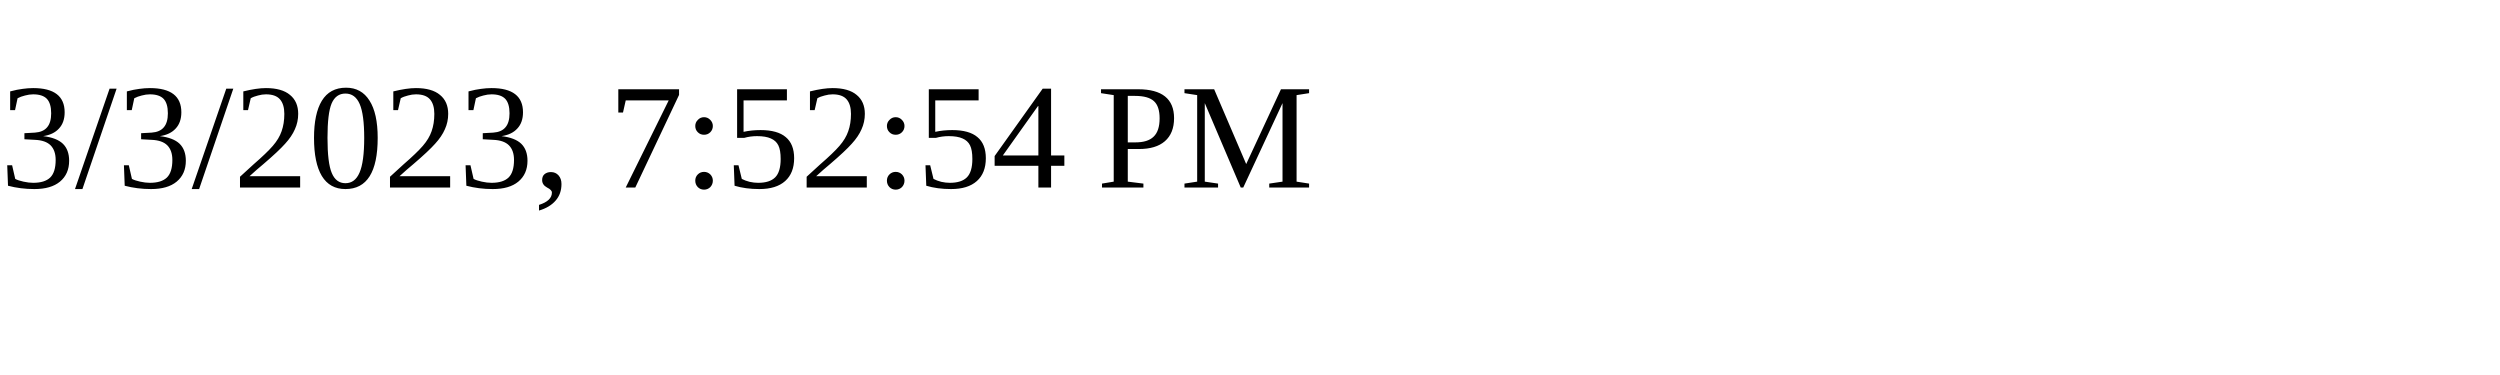
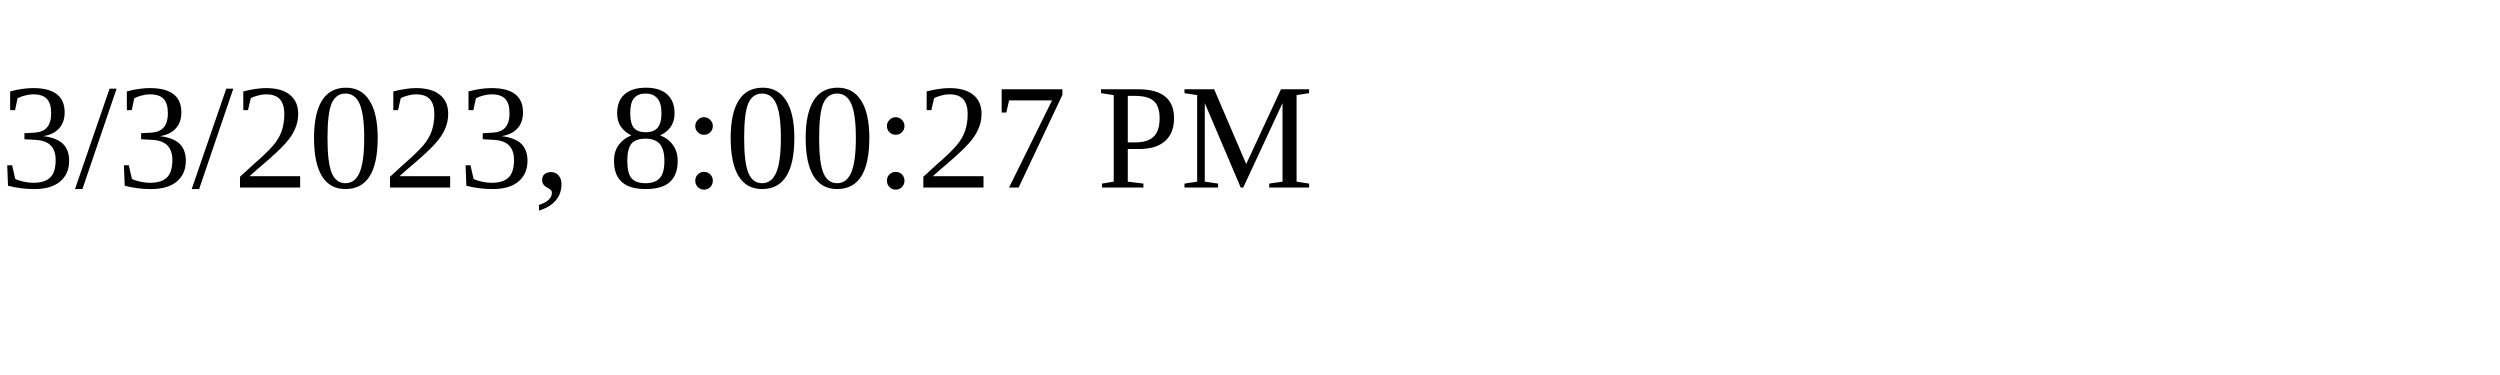
<svg xmlns="http://www.w3.org/2000/svg" height="30" width="200">
-   <text x="0" y="15">3/3/2023, 7:52:54 PM</text>
+   <text x="0" y="15">3/3/2023, 8:00:27 PM</text>
</svg>
